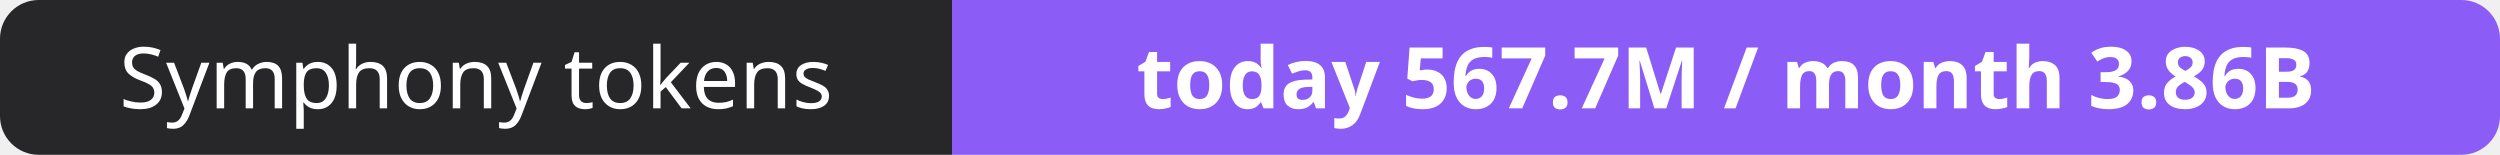
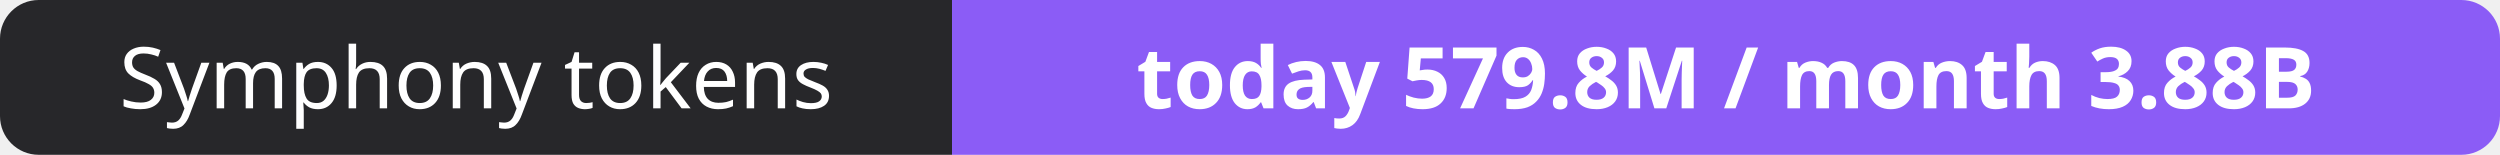
- <svg xmlns="http://www.w3.org/2000/svg" width="323" height="20" role="img" aria-label="Symphony tokens: today 567.7M / month 3.86B">
+ <svg xmlns="http://www.w3.org/2000/svg" width="323" height="20" role="img" aria-label="Symphony tokens: today 579.8M / month 3.88B">
  <clipPath id="r">
    <rect width="323" height="20" rx="5" fill="#fff" />
  </clipPath>
  <g clip-path="url(#r)">
    <rect width="123" height="20" fill="#27272a" />
    <rect x="123" width="200" height="20" fill="#8b5cf6" />
  </g>
  <g fill="#fff" text-anchor="middle" font-family="Verdana,Geneva,sans-serif" font-size="11">
    <text x="61.5" y="14">Symphony tokens</text>
-     <text x="223.0" y="14" font-weight="700">today 567.7M / month 3.86B</text>
+     <text x="223.0" y="14" font-weight="700">today 579.8M / month 3.88B</text>
  </g>
</svg>
